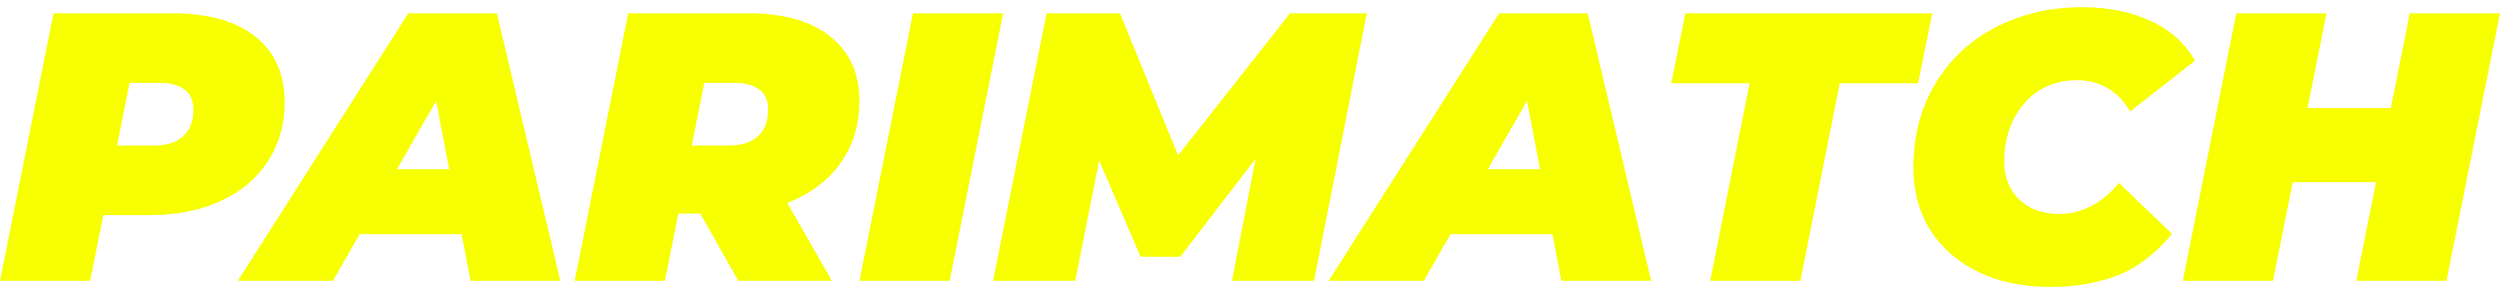
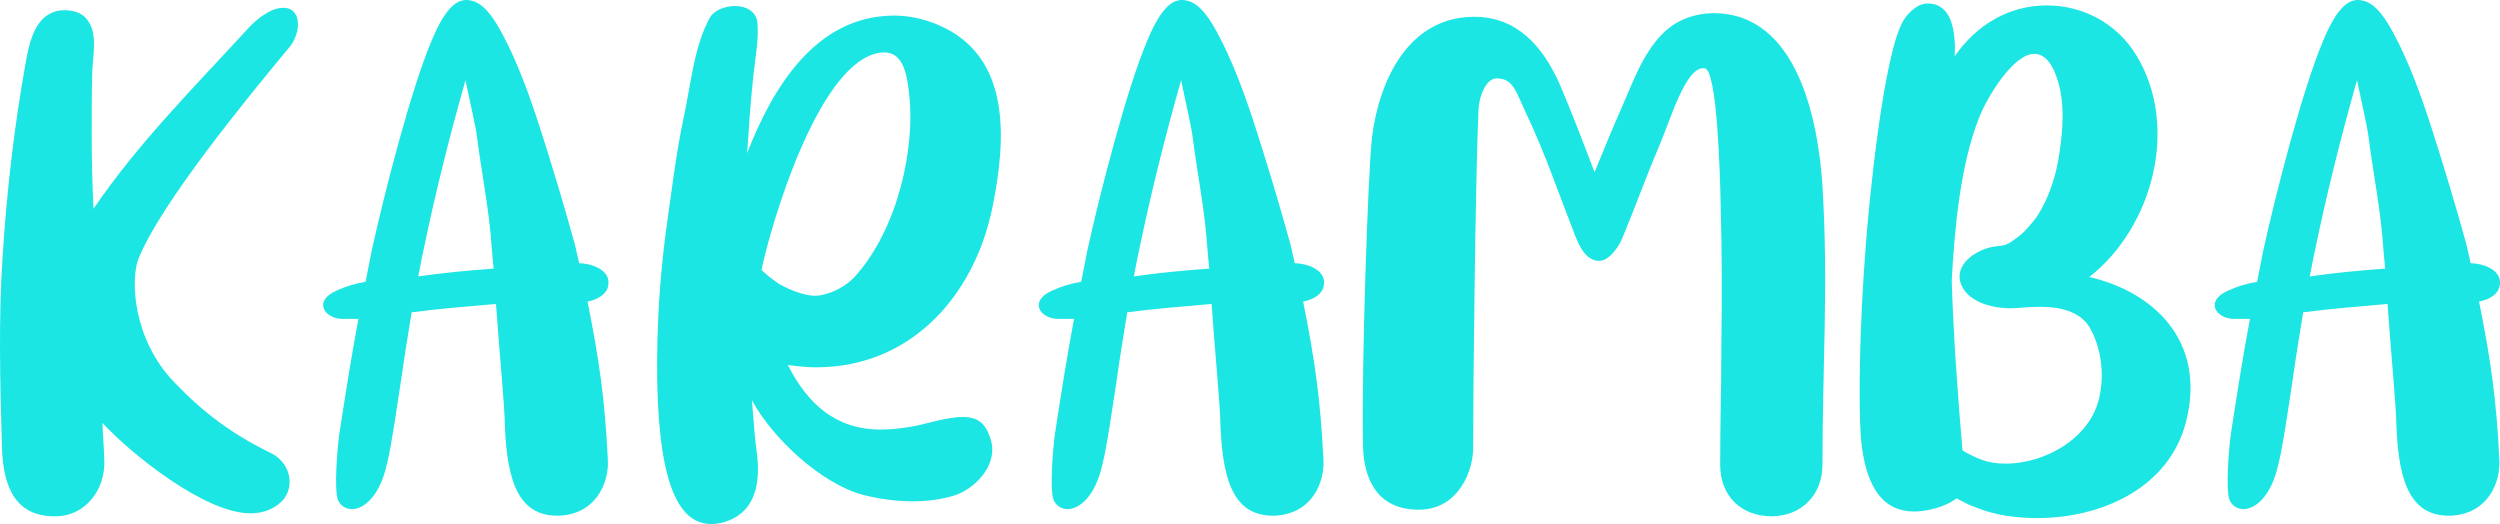
- <svg xmlns="http://www.w3.org/2000/svg" width="204" height="24" viewBox="0 0 204 24" fill="none">
-   <path d="M0 22.914L4.366 1.086H14.064C16.995 1.086 19.251 1.72 20.831 2.988C22.431 4.256 23.232 6.034 23.232 8.32C23.232 10.15 22.774 11.761 21.86 13.154C20.966 14.547 19.687 15.628 18.024 16.397C16.382 17.166 14.438 17.551 12.193 17.551H5.145L9.074 14.339L7.359 22.914H0ZM8.887 15.212L6.299 11.875H12.567C13.586 11.875 14.376 11.626 14.937 11.127C15.498 10.607 15.779 9.89 15.779 8.975C15.779 8.185 15.529 7.624 15.03 7.291C14.552 6.938 13.887 6.761 13.035 6.761H7.328L11.257 3.331L8.887 15.212Z" fill="#F7FF00" />
-   <path d="M19.404 22.914L33.312 1.086H40.546L45.723 22.914H38.395L34.871 4.485H37.74L27.168 22.914H19.404ZM25.828 19.11L28.759 13.809H38.8L39.611 19.11H25.828Z" fill="#F7FF00" />
-   <path d="M46.897 22.914L51.263 1.086H61.054C63.944 1.086 66.179 1.72 67.759 2.988C69.339 4.235 70.129 5.992 70.129 8.258C70.129 10.088 69.671 11.688 68.757 13.06C67.863 14.432 66.584 15.503 64.921 16.272C63.279 17.041 61.335 17.426 59.09 17.426H52.042L55.971 14.339L54.256 22.914H46.897ZM60.244 22.914L55.753 14.963H63.331L67.884 22.914H60.244ZM55.784 15.212L53.196 11.875H59.464C60.483 11.875 61.273 11.626 61.834 11.127C62.395 10.607 62.676 9.89 62.676 8.975C62.676 8.185 62.426 7.624 61.928 7.291C61.449 6.938 60.784 6.761 59.932 6.761H54.225L58.154 3.331L55.784 15.212Z" fill="#F7FF00" />
-   <path d="M70.132 22.914L74.498 1.086H81.858L77.492 22.914H70.132Z" fill="#F7FF00" />
-   <path d="M81.035 22.914L85.4 1.086H91.388L97.219 15.337H94.038L105.264 1.086H111.532L107.229 22.914H100.524L102.801 11.189L103.861 11.127L96.314 20.95H93.071L88.83 11.096L90.078 11.189L87.739 22.914H81.035Z" fill="#F7FF00" />
-   <path d="M108.417 22.914L122.325 1.086H129.559L134.736 22.914H127.408L123.884 4.485H126.753L116.182 22.914H108.417ZM114.841 19.11L117.772 13.809H127.813L128.624 19.11H114.841Z" fill="#F7FF00" />
-   <path d="M139.554 22.914L142.766 6.792H136.373L137.527 1.086H157.671L156.518 6.792H150.125L146.913 22.914H139.554Z" fill="#F7FF00" />
-   <path d="M167.324 23.413C165.079 23.413 163.114 23.008 161.43 22.197C159.746 21.366 158.436 20.222 157.501 18.767C156.586 17.291 156.129 15.586 156.129 13.653C156.129 11.74 156.462 9.984 157.127 8.383C157.813 6.782 158.769 5.4 159.996 4.235C161.222 3.071 162.677 2.177 164.361 1.554C166.045 0.909 167.895 0.587 169.912 0.587C172.012 0.587 173.872 0.961 175.494 1.71C177.115 2.458 178.321 3.539 179.111 4.953L173.81 9.1C173.353 8.289 172.76 7.666 172.032 7.229C171.305 6.772 170.442 6.543 169.444 6.543C168.571 6.543 167.771 6.709 167.043 7.042C166.336 7.354 165.723 7.811 165.203 8.414C164.684 8.996 164.278 9.693 163.987 10.503C163.696 11.314 163.551 12.208 163.551 13.185C163.551 14.037 163.738 14.786 164.112 15.43C164.486 16.075 165.006 16.574 165.671 16.927C166.357 17.28 167.147 17.457 168.041 17.457C168.893 17.457 169.725 17.26 170.536 16.865C171.367 16.47 172.157 15.825 172.906 14.931L177.24 19.079C175.91 20.7 174.423 21.833 172.781 22.478C171.159 23.101 169.34 23.413 167.324 23.413Z" fill="#F7FF00" />
-   <path d="M196.641 1.086H204L199.634 22.914H192.275L196.641 1.086ZM185.477 22.914H178.118L182.483 1.086H189.843L185.477 22.914ZM194.364 14.869H186.6L187.816 8.819H195.58L194.364 14.869Z" fill="#F7FF00" />
+ <svg xmlns="http://www.w3.org/2000/svg" width="167" height="35" viewBox="0 0 167 35" fill="none">
+   <path d="M0.131 29.892C0.011 25.656 -0.108 21.421 0.171 17.185C0.451 12.71 0.97 8.274 1.77 3.879C2.049 2.4 2.569 0.682 4.327 0.682C4.926 0.682 5.566 0.882 5.885 1.401C6.525 2.28 6.205 3.719 6.165 4.758C6.125 6.156 6.125 7.555 6.125 8.954C6.125 10.632 6.165 12.27 6.245 13.948C9.202 9.593 12.958 5.837 16.515 1.961C17.234 1.162 18.153 0.522 18.912 0.522C19.152 0.522 19.352 0.562 19.551 0.722C20.151 1.242 19.911 2.4 19.392 3.08C16.634 6.396 10.72 13.589 9.242 17.305C8.722 18.664 8.842 22.66 11.679 25.576C13.677 27.654 15.595 29.053 18.153 30.292C19.551 31.011 19.751 32.849 18.592 33.688C18.033 34.128 17.394 34.288 16.714 34.288C13.677 34.288 8.722 30.292 6.844 28.254C6.884 29.413 6.924 29.492 6.964 30.651C7.084 32.769 5.646 34.447 3.808 34.487C1.17 34.567 0.211 32.729 0.131 29.892Z" fill="#1BE6E4" />
+   <path d="M22.783 21.301C21.624 21.221 20.945 20.102 22.463 19.423C23.063 19.143 23.702 18.943 24.421 18.823C24.541 18.144 24.701 17.465 24.821 16.786C25.66 12.95 27.458 5.957 28.817 2.76C29.816 0.322 30.615 -0.037 31.254 0.003C32.093 0.083 32.813 0.722 33.892 2.92C34.611 4.398 35.25 5.997 36.049 8.474C36.889 11.071 37.688 13.749 38.407 16.346C38.487 16.746 38.607 17.185 38.687 17.585C39.446 17.585 40.685 17.984 40.645 18.903C40.645 19.623 39.925 20.022 39.246 20.142C40.045 24.138 40.405 26.695 40.605 30.731C40.685 32.21 39.846 34.328 37.368 34.447C34.691 34.527 33.892 32.25 33.732 28.573C33.692 26.775 33.412 24.258 33.132 20.302C31.254 20.462 29.376 20.622 27.498 20.861C27.258 22.34 27.019 23.778 26.819 25.217C26.499 27.295 26.14 29.852 25.86 30.931C25.38 33.169 24.302 34.008 23.502 34.008C23.063 34.008 22.663 33.728 22.543 33.289C22.343 32.529 22.503 30.252 22.663 29.013C23.063 26.416 23.462 23.858 23.942 21.301C23.702 21.301 22.983 21.301 22.783 21.301ZM28.257 16.866C28.137 17.385 28.058 17.904 27.938 18.464C29.616 18.224 31.294 18.064 32.972 17.944C32.933 17.505 32.893 17.065 32.853 16.626C32.693 14.068 32.173 11.591 31.854 9.073C31.774 8.434 31.414 6.916 31.095 5.357C30.016 9.153 29.057 12.989 28.257 16.866Z" fill="#1BE6E4" />
+   <path d="M43.954 27.015C43.874 25.257 43.755 20.821 44.514 15.227C44.873 12.75 45.153 10.272 45.673 7.835C46.152 5.677 46.352 3.08 47.431 1.162C47.711 0.682 48.43 0.402 49.109 0.402C49.788 0.402 50.468 0.722 50.587 1.441C50.707 2.52 50.468 3.759 50.348 4.838C50.148 6.636 50.028 8.434 49.908 10.232C51.587 5.917 54.464 1.042 59.738 1.042C60.697 1.042 61.656 1.242 62.615 1.641C67.61 3.719 67.21 9.353 66.291 13.869C65.053 19.862 60.777 24.538 54.504 24.538C53.864 24.538 53.225 24.458 52.625 24.378C53.944 26.975 55.822 28.693 58.819 28.693C59.938 28.693 61.097 28.494 61.976 28.254C62.935 28.014 63.694 27.854 64.293 27.854C65.292 27.854 65.812 28.254 66.132 29.213C66.811 31.051 65.053 32.689 63.774 33.089C62.895 33.368 61.936 33.488 60.977 33.488C59.858 33.488 58.699 33.328 57.62 33.049C54.823 32.29 51.587 29.253 50.228 26.735C50.388 28.534 50.428 29.492 50.548 30.172C50.907 32.849 50.108 34.367 48.35 34.887C45.832 35.566 44.274 33.408 43.954 27.015ZM58.419 3.599C54.583 4.718 51.587 14.668 50.867 18.024C51.187 18.344 51.547 18.624 51.946 18.903C52.306 19.143 53.704 19.862 54.703 19.742C55.742 19.583 56.701 18.983 57.221 18.344C60.018 15.147 61.137 9.833 60.737 6.316C60.577 4.998 60.377 3.04 58.419 3.599Z" fill="#1BE6E4" />
+   <path d="M70.585 21.301C69.427 21.221 68.747 20.102 70.266 19.423C70.865 19.143 71.504 18.943 72.224 18.823C72.344 18.144 72.503 17.465 72.623 16.786C73.462 12.95 75.261 5.957 76.619 2.76C77.618 0.322 78.417 -0.037 79.057 0.003C79.896 0.083 80.615 0.722 81.694 2.92C82.413 4.398 83.053 5.997 83.852 8.474C84.691 11.071 85.49 13.749 86.209 16.346C86.289 16.746 86.409 17.185 86.489 17.585C87.248 17.585 88.487 17.984 88.447 18.903C88.447 19.623 87.728 20.022 87.049 20.142C87.848 24.138 88.207 26.695 88.407 30.731C88.487 32.21 87.648 34.328 85.17 34.447C82.493 34.527 81.694 32.25 81.534 28.573C81.494 26.775 81.215 24.258 80.935 20.302C79.057 20.462 77.179 20.622 75.301 20.861C75.061 22.34 74.821 23.778 74.621 25.217C74.302 27.295 73.942 29.852 73.662 30.931C73.183 33.169 72.104 34.008 71.305 34.008C70.865 34.008 70.466 33.728 70.346 33.289C70.146 32.529 70.306 30.252 70.466 29.013C70.865 26.416 71.265 23.858 71.744 21.301C71.504 21.301 70.785 21.301 70.585 21.301ZM76.06 16.866C75.94 17.385 75.86 17.904 75.74 18.464C77.418 18.224 79.097 18.064 80.775 17.944C80.735 17.505 80.695 17.065 80.655 16.626C80.495 14.068 79.976 11.591 79.656 9.073C79.576 8.434 79.216 6.916 78.897 5.357C77.818 9.153 76.859 12.989 76.06 16.866Z" fill="#1BE6E4" />
+   <path d="M91.052 29.852C90.933 24.857 91.372 11.631 91.652 9.153C92.131 5.357 94.089 1.122 98.485 1.122C101.322 1.122 103.04 3.08 104.159 5.557C104.998 7.515 105.757 9.513 106.517 11.511C107.076 10.112 107.675 8.674 108.275 7.315C109.194 5.237 110.113 2.4 112.311 1.361C112.99 1.042 113.709 0.882 114.468 0.882C120.103 0.882 121.461 8.114 121.741 12.43C122.141 18.983 121.741 24.458 121.741 31.051C121.741 33.089 120.302 34.487 118.344 34.487C116.307 34.487 114.908 33.129 114.908 31.051C114.908 27.974 114.988 26.016 114.988 22.939C115.028 19.982 115.028 17.025 114.948 14.028C114.908 11.631 114.708 4.638 113.869 4.558C112.59 4.398 111.591 8.035 110.752 9.953C109.913 11.911 109.194 13.948 108.355 15.946C108.155 16.426 107.516 17.425 106.836 17.425C105.837 17.425 105.438 16.226 105.238 15.787C104.079 12.83 103.2 10.192 101.921 7.515C101.242 6.077 101.082 5.237 99.963 5.237C99.284 5.237 98.805 6.396 98.764 7.315C98.565 11.671 98.405 25.736 98.405 29.852C98.445 31.331 97.486 34.048 94.769 34.048C91.572 34.048 91.092 31.331 91.052 29.852Z" fill="#1BE6E4" />
+   <path d="M124.3 29.133C124.141 26.855 124.221 21.701 124.62 16.586C124.82 13.709 125.819 3.439 127.178 1.321C127.377 1.002 127.977 0.283 128.656 0.243C129.575 0.163 130.095 0.762 130.334 1.441C130.574 2.161 130.614 2.96 130.574 3.759C132.013 1.681 134.17 0.362 136.728 0.362C139.085 0.362 141.403 1.521 142.722 3.719C145.599 8.474 143.8 15.187 139.565 18.504C143.76 19.463 147.397 22.7 146.038 28.134C144.919 32.609 140.364 34.607 136.088 34.607C134.65 34.607 133.211 34.407 131.973 33.888C131.493 33.728 131.093 33.488 130.694 33.289C129.935 33.888 128.656 34.168 127.897 34.168C126.538 34.168 124.66 33.568 124.3 29.133ZM132.212 7.835C130.934 11.071 130.574 15.227 130.374 18.744C130.494 22.54 130.774 26.336 131.093 30.092C132.092 30.651 132.772 30.971 133.971 30.971C136.648 30.971 139.805 29.213 140.284 26.296C140.564 24.817 140.324 23.179 139.605 21.9C138.606 20.222 136.168 20.462 134.65 20.582C133.411 20.662 131.533 20.302 131.014 19.023C130.454 17.665 132.053 16.626 133.251 16.466C133.971 16.386 134.05 16.386 134.69 15.906C135.169 15.587 135.609 15.067 136.008 14.548C136.848 13.309 137.367 11.711 137.567 10.232C137.807 8.674 137.926 6.956 137.487 5.477C137.087 4.119 136.528 3.599 135.889 3.599C134.49 3.599 132.772 6.436 132.212 7.835Z" fill="#1BE6E4" />
+   <path d="M149.137 21.301C147.979 21.221 147.299 20.102 148.818 19.423C149.417 19.143 150.056 18.943 150.776 18.823C150.896 18.144 151.055 17.465 151.175 16.786C152.014 12.95 153.813 5.957 155.171 2.76C156.17 0.322 156.969 -0.037 157.609 0.003C158.448 0.083 159.167 0.722 160.246 2.92C160.965 4.398 161.605 5.997 162.404 8.474C163.243 11.071 164.042 13.749 164.761 16.346C164.841 16.746 164.961 17.185 165.041 17.585C165.8 17.585 167.039 17.984 166.999 18.903C166.999 19.623 166.28 20.022 165.6 20.142C166.4 24.138 166.759 26.695 166.959 30.731C167.039 32.21 166.2 34.328 163.722 34.447C161.045 34.527 160.246 32.25 160.086 28.573C160.046 26.775 159.766 24.258 159.487 20.302C157.609 20.462 155.731 20.622 153.853 20.861C153.613 22.34 153.373 23.778 153.173 25.217C152.854 27.295 152.494 29.852 152.214 30.931C151.735 33.169 150.656 34.008 149.857 34.008C149.417 34.008 149.018 33.728 148.898 33.289C148.698 32.529 148.858 30.252 149.018 29.013C149.417 26.416 149.817 23.858 150.296 21.301C150.056 21.301 149.337 21.301 149.137 21.301ZM154.612 16.866C154.492 17.385 154.412 17.904 154.292 18.464C155.97 18.224 157.649 18.064 159.327 17.944C159.287 17.505 159.247 17.065 159.207 16.626C159.047 14.068 158.528 11.591 158.208 9.073C158.128 8.434 157.769 6.916 157.449 5.357C156.37 9.153 155.411 12.989 154.612 16.866Z" fill="#1BE6E4" />
</svg>
